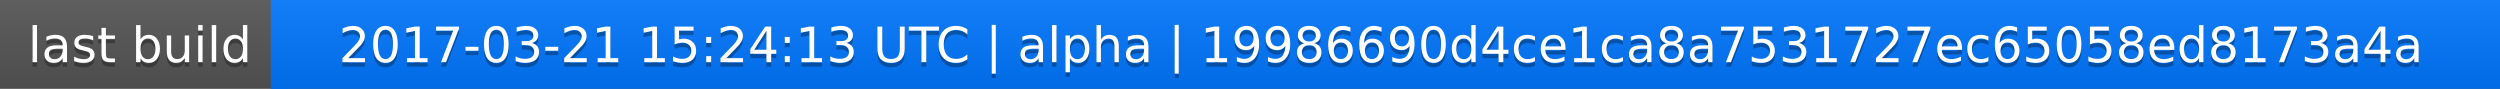
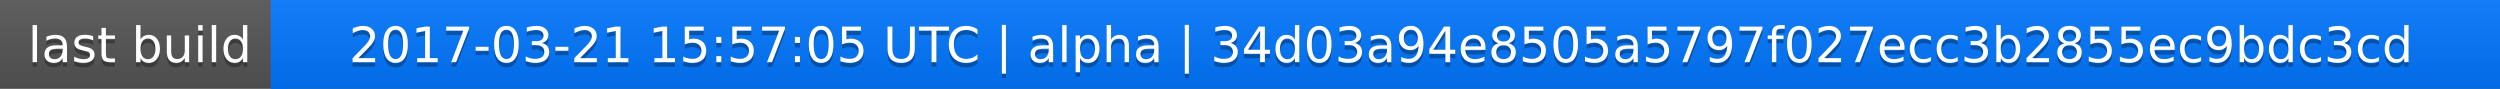
<svg xmlns="http://www.w3.org/2000/svg" width="563" height="20">
  <linearGradient id="a" x2="0" y2="100%">
    <stop offset="0" stop-color="#bbb" stop-opacity=".1" />
    <stop offset="1" stop-opacity=".1" />
  </linearGradient>
  <rect rx="0" width="563" height="20" fill="#555" />
  <rect rx="0" x="61" width="502" height="20" fill="#07f" />
  <path fill="#07f" d="M61 0h4v20h-4z" />
  <rect rx="0" width="563" height="20" fill="url(#a)" />
  <g fill="#fff" text-anchor="middle" font-family="DejaVu Sans,Verdana,Geneva,sans-serif" font-size="11">
    <text x="31.5" y="15" fill="#010101" fill-opacity=".3">last build</text>
    <text x="31.5" y="14">last build</text>
-     <text x="311" y="15" fill="#010101" fill-opacity=".3">2017-03-21 15:24:13 UTC | alpha | 19986690d4ce1ca8a7531727ec65058ed8173a4a</text>
-     <text x="311" y="14">2017-03-21 15:24:13 UTC | alpha | 19986690d4ce1ca8a7531727ec65058ed8173a4a</text>
+     <text x="311" y="15" fill="#010101" fill-opacity=".3">2017-03-21 15:57:05 UTC | alpha | 34d03a94e8505a5797f027ecc3b2855ec9bdc3cd</text>
+     <text x="311" y="14">2017-03-21 15:57:05 UTC | alpha | 34d03a94e8505a5797f027ecc3b2855ec9bdc3cd</text>
  </g>
</svg>
